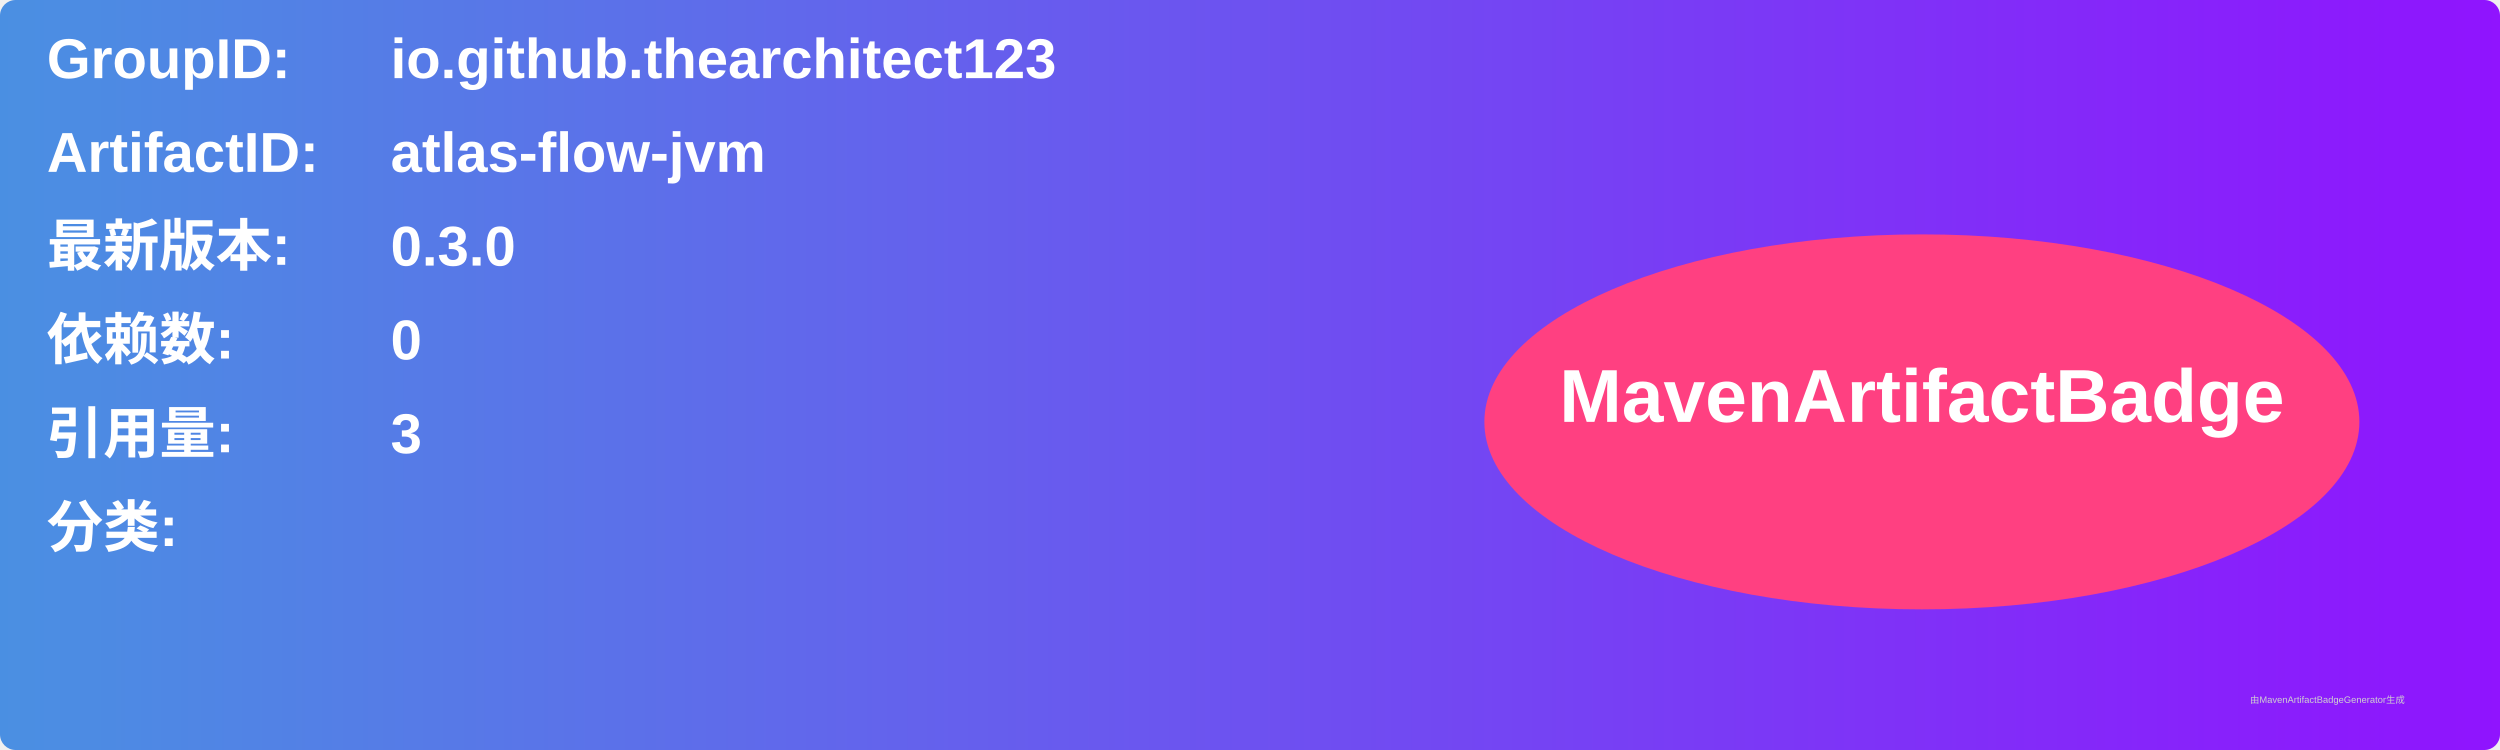
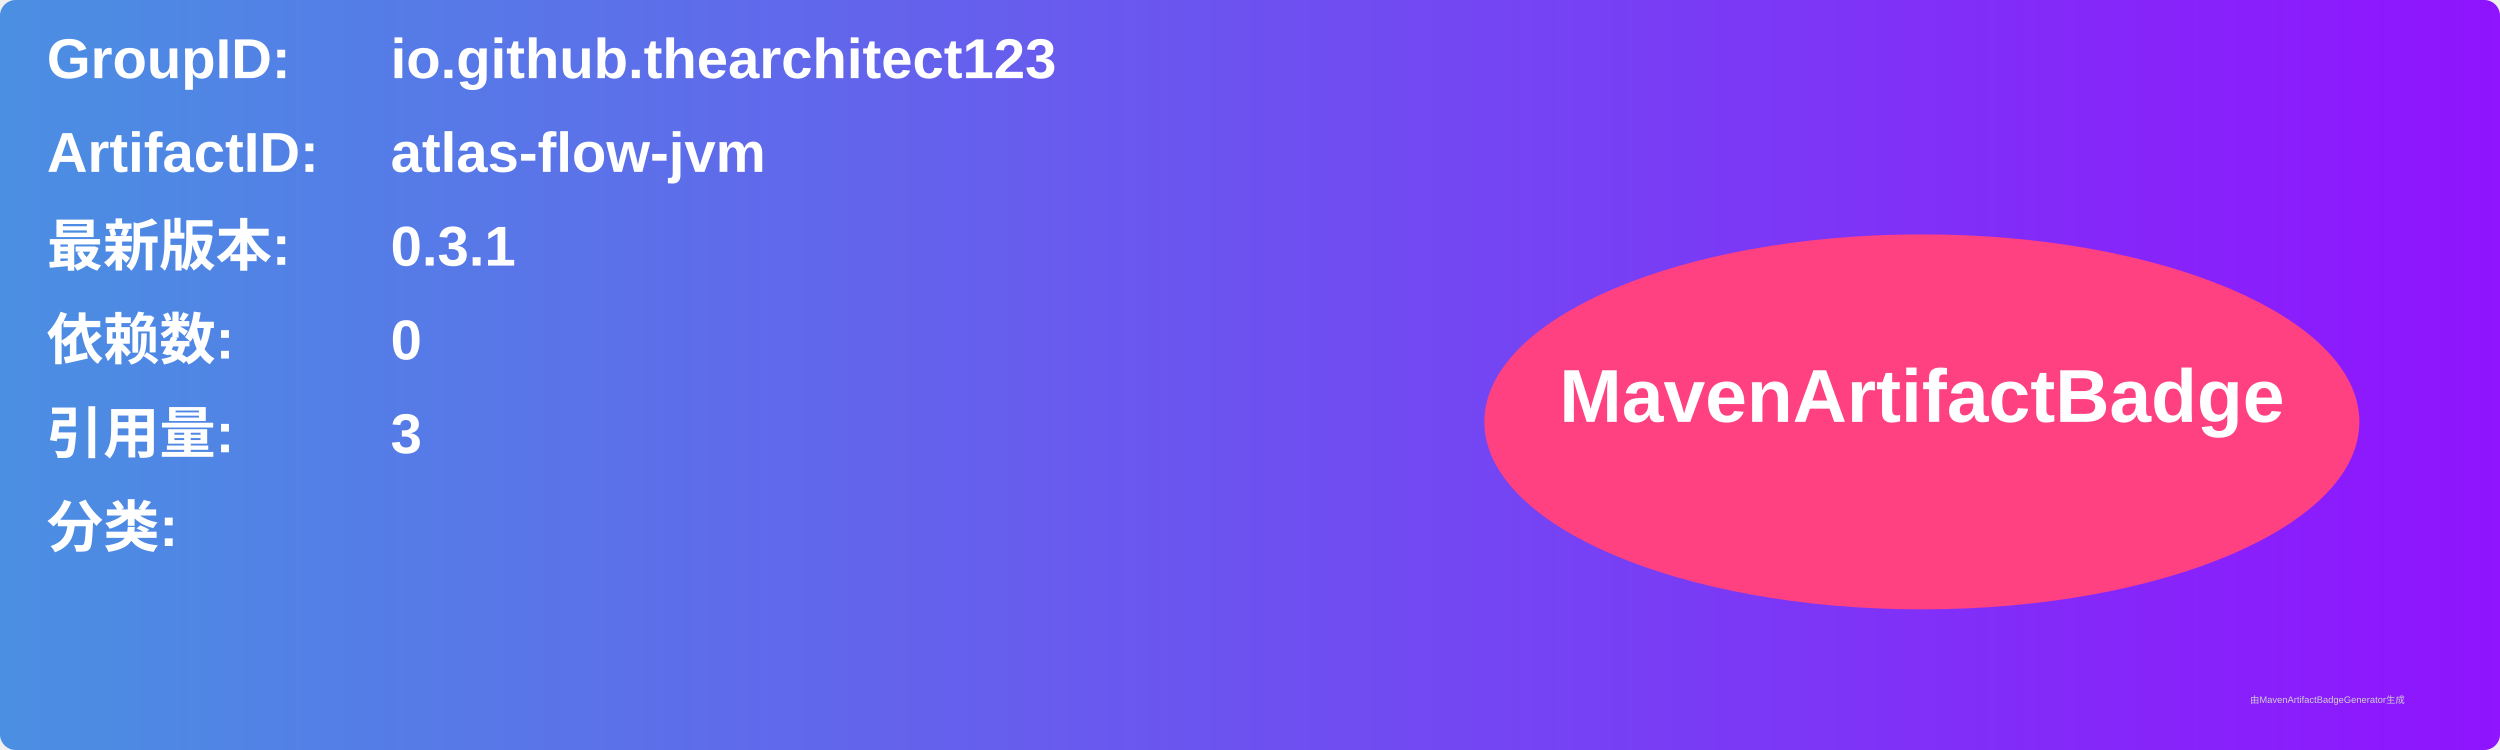
<svg xmlns="http://www.w3.org/2000/svg" width="800" height="240" viewBox="0 0 800 240">
  <linearGradient id="grad" x1="0%" y1="0%" x2="100%" y2="0%">
    <stop offset="0%" stop-color="#4a90e2" />
    <stop offset="100%" stop-color="#9013fe" />
  </linearGradient>
  <rect width="100%" height="100%" rx="5" ry="5" fill="url(#grad)" />
  <g transform="translate(15, 15)">
    <text x="0" y="10" font-family="Arial" font-size="18" fill="white" font-weight="bold" width="260">GroupID:</text>
    <text x="110" y="10" font-family="Arial" font-size="18" fill="white" font-weight="bold" width="460">io.github.thearchitect123</text>
    <text x="0" y="40" font-family="Arial" font-size="18" fill="white" font-weight="bold" width="260">ArtifactID:</text>
    <text x="110" y="40" font-family="Arial" font-size="18" fill="white" font-weight="bold" width="460">atlas-flow-jvm</text>
    <text x="0" y="70" font-family="Arial" font-size="18" fill="white" font-weight="bold">最新版本:</text>
    <text x="110" y="70" font-family="Arial" font-size="18" fill="white" font-weight="bold">
-       <tspan font-weight="bold">0.3.0</tspan>
+       <tspan font-weight="bold">0.3.1</tspan>
    </text>
    <text x="0" y="100" font-family="Arial" font-size="18" fill="white" font-weight="bold">依赖数: </text>
    <text x="110" y="100" font-family="Arial" font-size="18" fill="white">
      <tspan font-weight="bold">0</tspan>
    </text>
    <text x="0" y="130" font-family="Arial" font-size="18" fill="white" font-weight="bold">引用量: </text>
    <text x="110" y="130" font-family="Arial" font-size="18" fill="white">
      <tspan font-weight="bold">3</tspan>
    </text>
    <text x="0" y="160" font-family="Arial" font-size="18" fill="white" font-weight="bold">分类:</text>
    <text x="10" y="190" font-family="Arial" font-size="10" fill="white">
      <tspan font-weight="bold" />
    </text>
    <ellipse cx="600" cy="120" rx="140" ry="60" fill="#ff4081" />
    <text x="600" y="120" text-anchor="middle" font-family="Arial" font-size="24" fill="white" font-weight="bold">MavenArtifactBadge</text>
  </g>
  <text x="720" y="225" font-family="Arial" font-size="3" fill="#d0d0d0">由MavenArtifactBadgeGenerator生成</text>
</svg>
